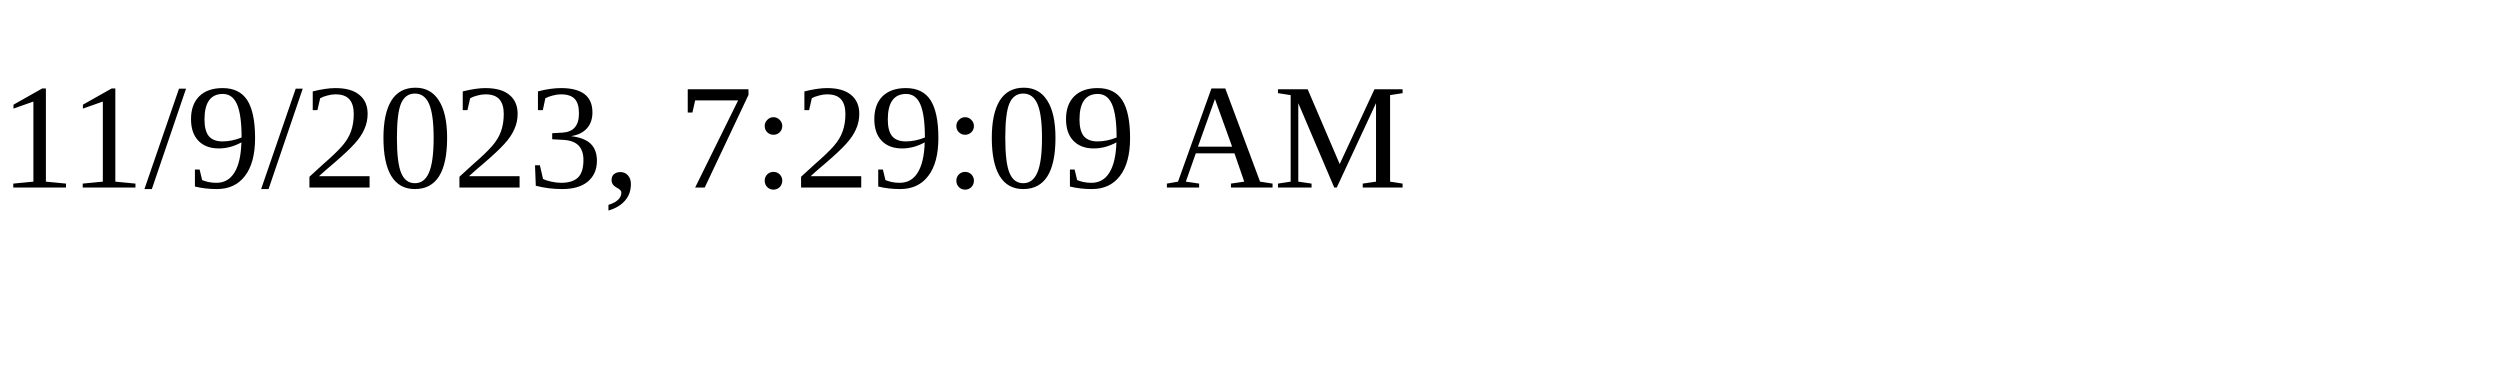
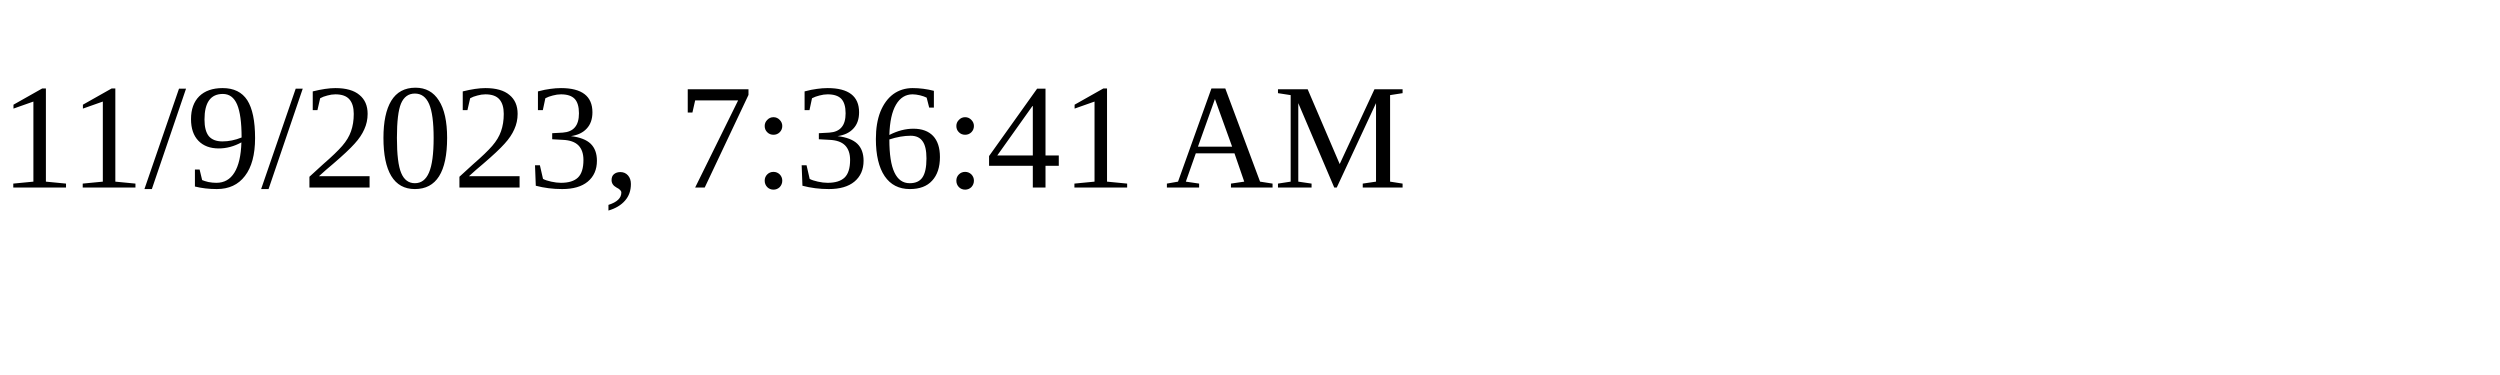
<svg xmlns="http://www.w3.org/2000/svg" height="30" width="200">
-   <text x="0" y="15">11/9/2023, 7:29:09 AM</text>
+   <text x="0" y="15">11/9/2023, 7:36:41 AM</text>
</svg>
